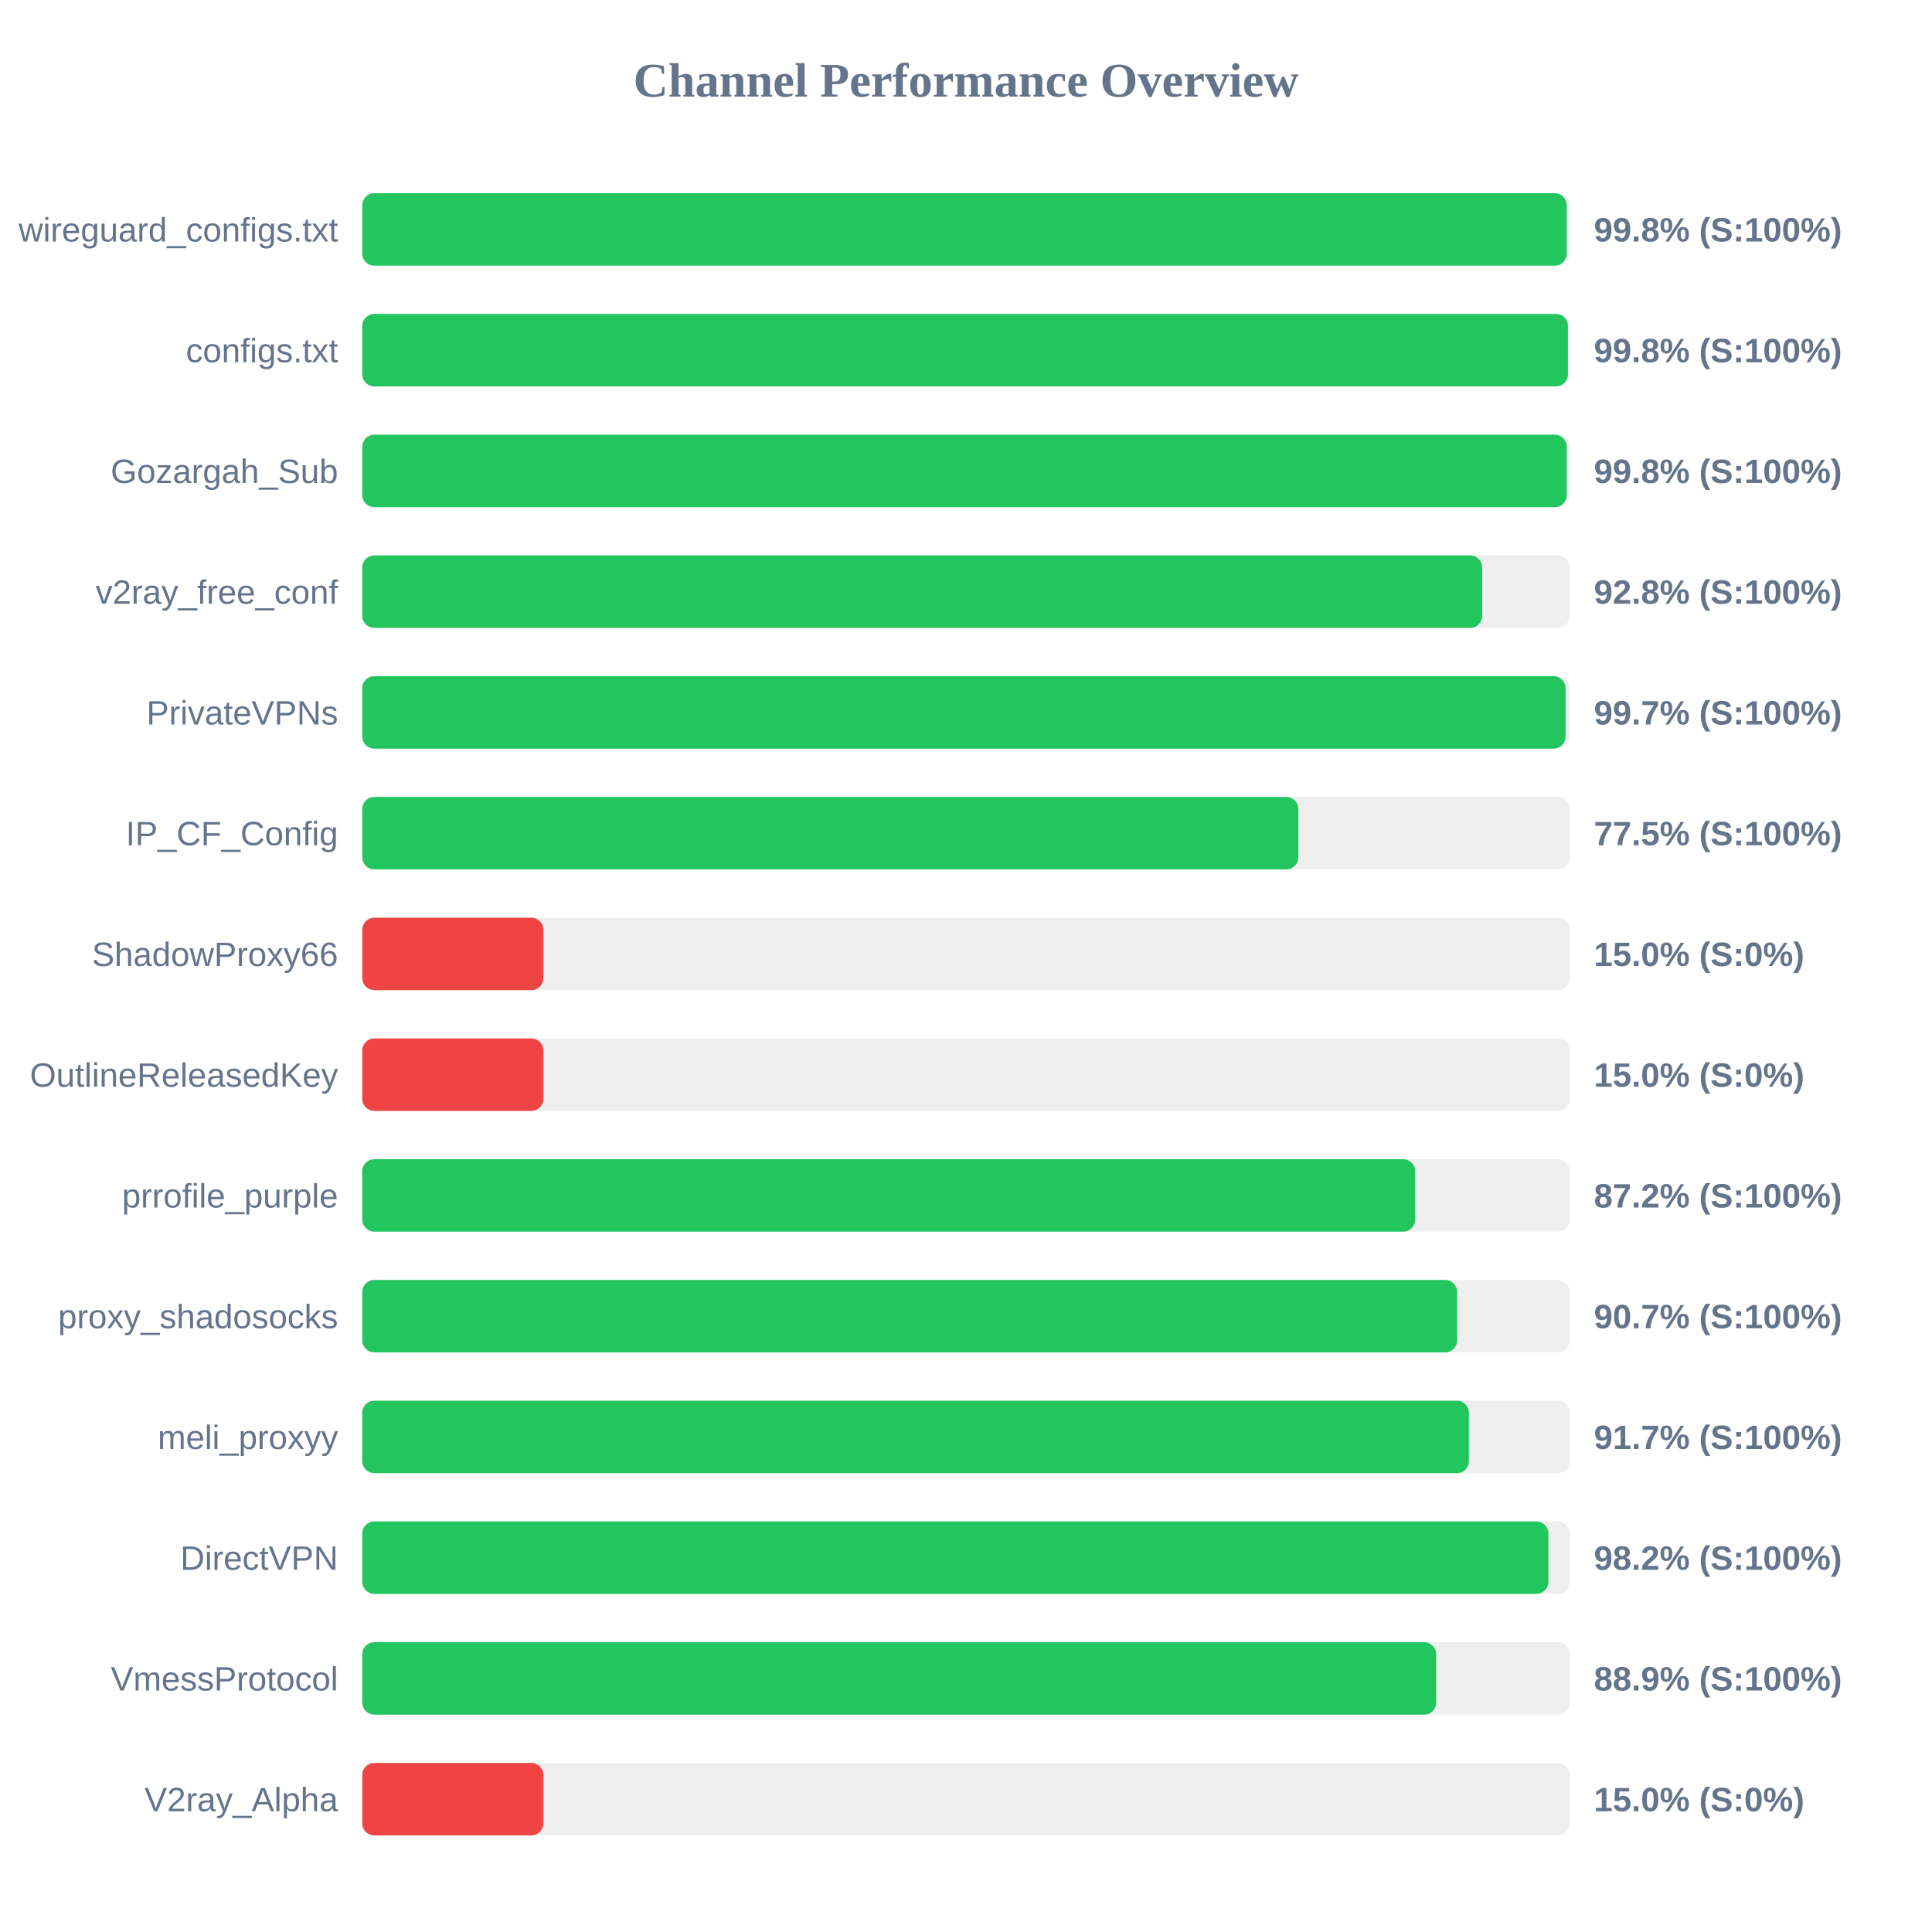
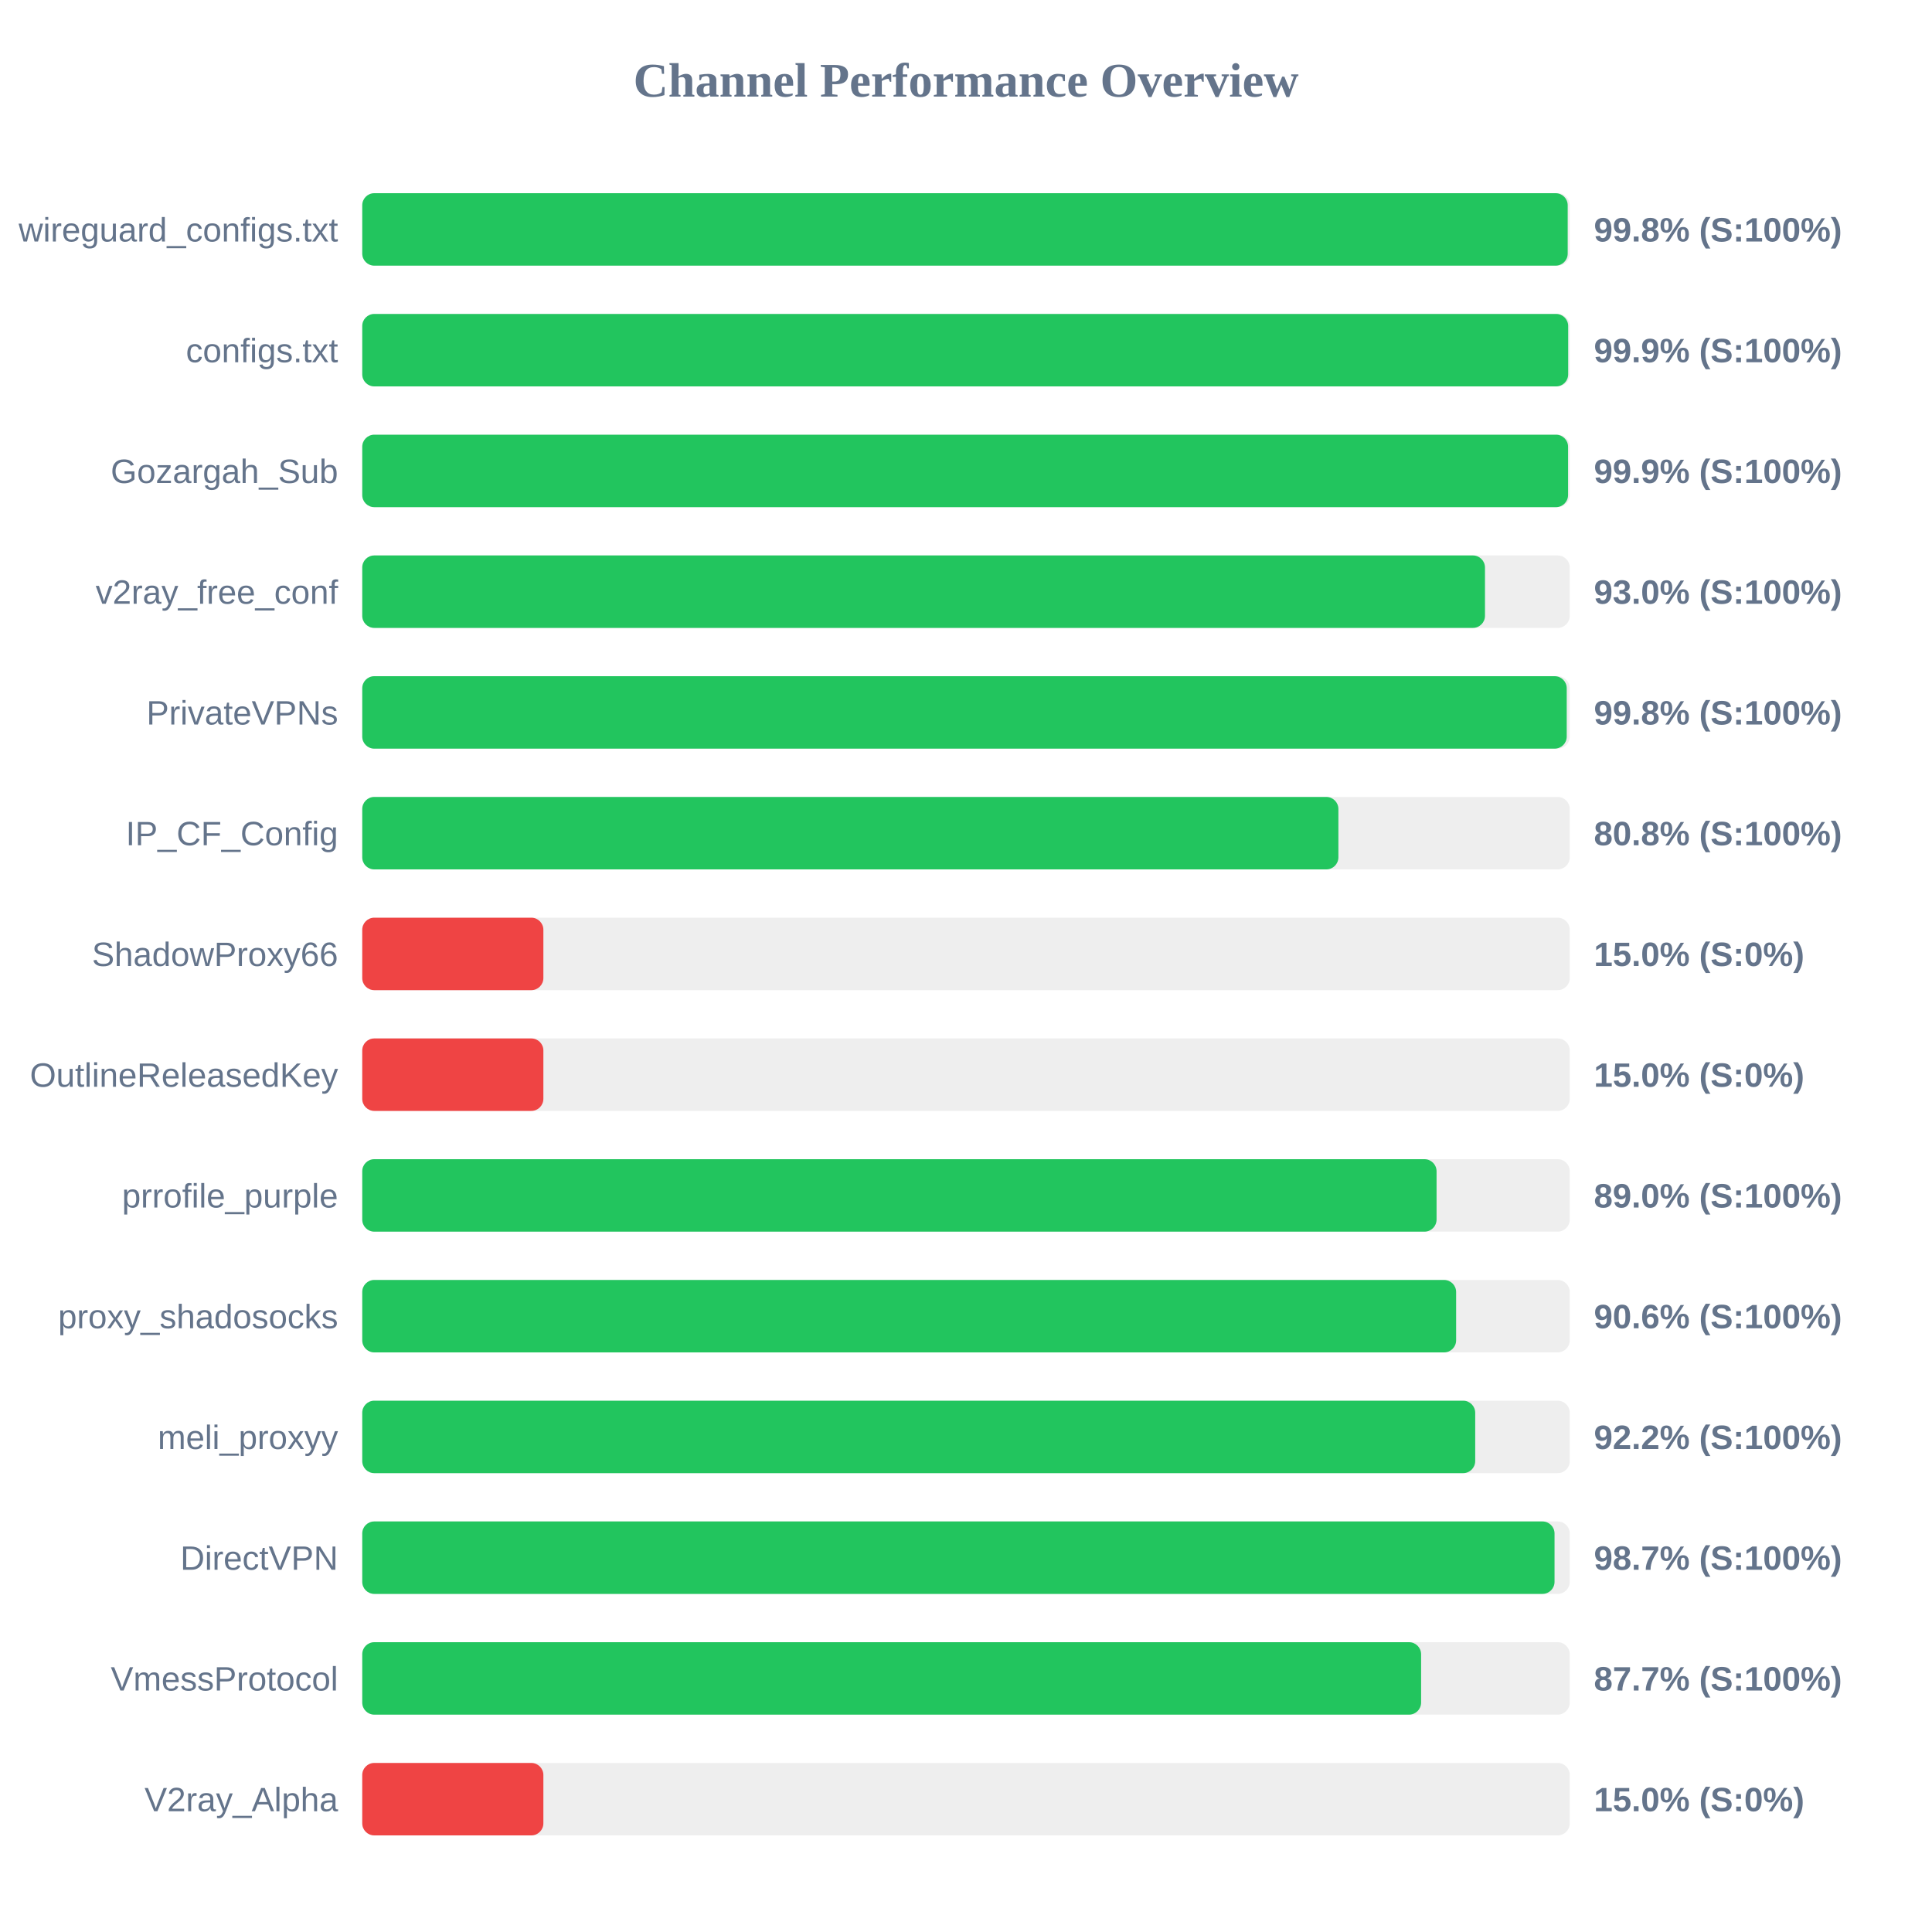
<svg xmlns="http://www.w3.org/2000/svg" width="800" height="800" version="1.1">
  <style>
        .row { font: 14px Arial; fill: #64748b; }
        .score { font: bold 14px Arial; fill: #64748b; }
    </style>
  <text x="400" y="40" text-anchor="middle" font-size="20px" font-weight="bold" fill="#64748b">Channel Performance Overview</text>
  <rect x="150" y="80" width="500" height="30" fill="#eee" rx="5" />
-   <rect x="150" y="80" width="498.75" height="30" fill="#22c55e" rx="5" />
+   <rect x="150" y="80" width="499.15" height="30" fill="#22c55e" rx="5" />
  <text x="140" y="100" text-anchor="end" class="row">wireguard_configs.txt</text>
  <text x="660" y="100" text-anchor="start" class="score">99.8% (S:100%)</text>
  <rect x="150" y="130" width="500" height="30" fill="#eee" rx="5" />
-   <rect x="150" y="130" width="499.25" height="30" fill="#22c55e" rx="5" />
+   <rect x="150" y="130" width="499.35" height="30" fill="#22c55e" rx="5" />
  <text x="140" y="150" text-anchor="end" class="row">configs.txt</text>
-   <text x="660" y="150" text-anchor="start" class="score">99.8% (S:100%)</text>
+   <text x="660" y="150" text-anchor="start" class="score">99.9% (S:100%)</text>
  <rect x="150" y="180" width="500" height="30" fill="#eee" rx="5" />
-   <rect x="150" y="180" width="498.75" height="30" fill="#22c55e" rx="5" />
+   <rect x="150" y="180" width="499.3" height="30" fill="#22c55e" rx="5" />
  <text x="140" y="200" text-anchor="end" class="row">Gozargah_Sub</text>
-   <text x="660" y="200" text-anchor="start" class="score">99.8% (S:100%)</text>
+   <text x="660" y="200" text-anchor="start" class="score">99.9% (S:100%)</text>
  <rect x="150" y="230" width="500" height="30" fill="#eee" rx="5" />
-   <rect x="150" y="230" width="463.75" height="30" fill="#22c55e" rx="5" />
+   <rect x="150" y="230" width="464.9" height="30" fill="#22c55e" rx="5" />
  <text x="140" y="250" text-anchor="end" class="row">v2ray_free_conf</text>
-   <text x="660" y="250" text-anchor="start" class="score">92.8% (S:100%)</text>
+   <text x="660" y="250" text-anchor="start" class="score">93.0% (S:100%)</text>
  <rect x="150" y="280" width="500" height="30" fill="#eee" rx="5" />
-   <rect x="150" y="280" width="498.25" height="30" fill="#22c55e" rx="5" />
+   <rect x="150" y="280" width="498.75" height="30" fill="#22c55e" rx="5" />
  <text x="140" y="300" text-anchor="end" class="row">PrivateVPNs</text>
-   <text x="660" y="300" text-anchor="start" class="score">99.7% (S:100%)</text>
+   <text x="660" y="300" text-anchor="start" class="score">99.8% (S:100%)</text>
  <rect x="150" y="330" width="500" height="30" fill="#eee" rx="5" />
-   <rect x="150" y="330" width="387.6" height="30" fill="#22c55e" rx="5" />
+   <rect x="150" y="330" width="404.2" height="30" fill="#22c55e" rx="5" />
  <text x="140" y="350" text-anchor="end" class="row">IP_CF_Config</text>
-   <text x="660" y="350" text-anchor="start" class="score">77.5% (S:100%)</text>
+   <text x="660" y="350" text-anchor="start" class="score">80.8% (S:100%)</text>
  <rect x="150" y="380" width="500" height="30" fill="#eee" rx="5" />
  <rect x="150" y="380" width="75.0" height="30" fill="#ef4444" rx="5" />
  <text x="140" y="400" text-anchor="end" class="row">ShadowProxy66</text>
  <text x="660" y="400" text-anchor="start" class="score">15.0% (S:0%)</text>
  <rect x="150" y="430" width="500" height="30" fill="#eee" rx="5" />
  <rect x="150" y="430" width="75.0" height="30" fill="#ef4444" rx="5" />
  <text x="140" y="450" text-anchor="end" class="row">OutlineReleasedKey</text>
  <text x="660" y="450" text-anchor="start" class="score">15.0% (S:0%)</text>
  <rect x="150" y="480" width="500" height="30" fill="#eee" rx="5" />
-   <rect x="150" y="480" width="436.0" height="30" fill="#22c55e" rx="5" />
+   <rect x="150" y="480" width="444.85" height="30" fill="#22c55e" rx="5" />
  <text x="140" y="500" text-anchor="end" class="row">prrofile_purple</text>
-   <text x="660" y="500" text-anchor="start" class="score">87.2% (S:100%)</text>
+   <text x="660" y="500" text-anchor="start" class="score">89.0% (S:100%)</text>
  <rect x="150" y="530" width="500" height="30" fill="#eee" rx="5" />
-   <rect x="150" y="530" width="453.35" height="30" fill="#22c55e" rx="5" />
+   <rect x="150" y="530" width="452.95" height="30" fill="#22c55e" rx="5" />
  <text x="140" y="550" text-anchor="end" class="row">proxy_shadosocks</text>
-   <text x="660" y="550" text-anchor="start" class="score">90.7% (S:100%)</text>
+   <text x="660" y="550" text-anchor="start" class="score">90.6% (S:100%)</text>
  <rect x="150" y="580" width="500" height="30" fill="#eee" rx="5" />
-   <rect x="150" y="580" width="458.25" height="30" fill="#22c55e" rx="5" />
+   <rect x="150" y="580" width="460.85" height="30" fill="#22c55e" rx="5" />
  <text x="140" y="600" text-anchor="end" class="row">meli_proxyy</text>
-   <text x="660" y="600" text-anchor="start" class="score">91.7% (S:100%)</text>
+   <text x="660" y="600" text-anchor="start" class="score">92.2% (S:100%)</text>
  <rect x="150" y="630" width="500" height="30" fill="#eee" rx="5" />
-   <rect x="150" y="630" width="491.15" height="30" fill="#22c55e" rx="5" />
+   <rect x="150" y="630" width="493.7" height="30" fill="#22c55e" rx="5" />
  <text x="140" y="650" text-anchor="end" class="row">DirectVPN</text>
-   <text x="660" y="650" text-anchor="start" class="score">98.2% (S:100%)</text>
+   <text x="660" y="650" text-anchor="start" class="score">98.7% (S:100%)</text>
  <rect x="150" y="680" width="500" height="30" fill="#eee" rx="5" />
-   <rect x="150" y="680" width="444.7" height="30" fill="#22c55e" rx="5" />
+   <rect x="150" y="680" width="438.45" height="30" fill="#22c55e" rx="5" />
  <text x="140" y="700" text-anchor="end" class="row">VmessProtocol</text>
-   <text x="660" y="700" text-anchor="start" class="score">88.9% (S:100%)</text>
+   <text x="660" y="700" text-anchor="start" class="score">87.7% (S:100%)</text>
  <rect x="150" y="730" width="500" height="30" fill="#eee" rx="5" />
  <rect x="150" y="730" width="75.0" height="30" fill="#ef4444" rx="5" />
  <text x="140" y="750" text-anchor="end" class="row">V2ray_Alpha</text>
  <text x="660" y="750" text-anchor="start" class="score">15.0% (S:0%)</text>
</svg>
